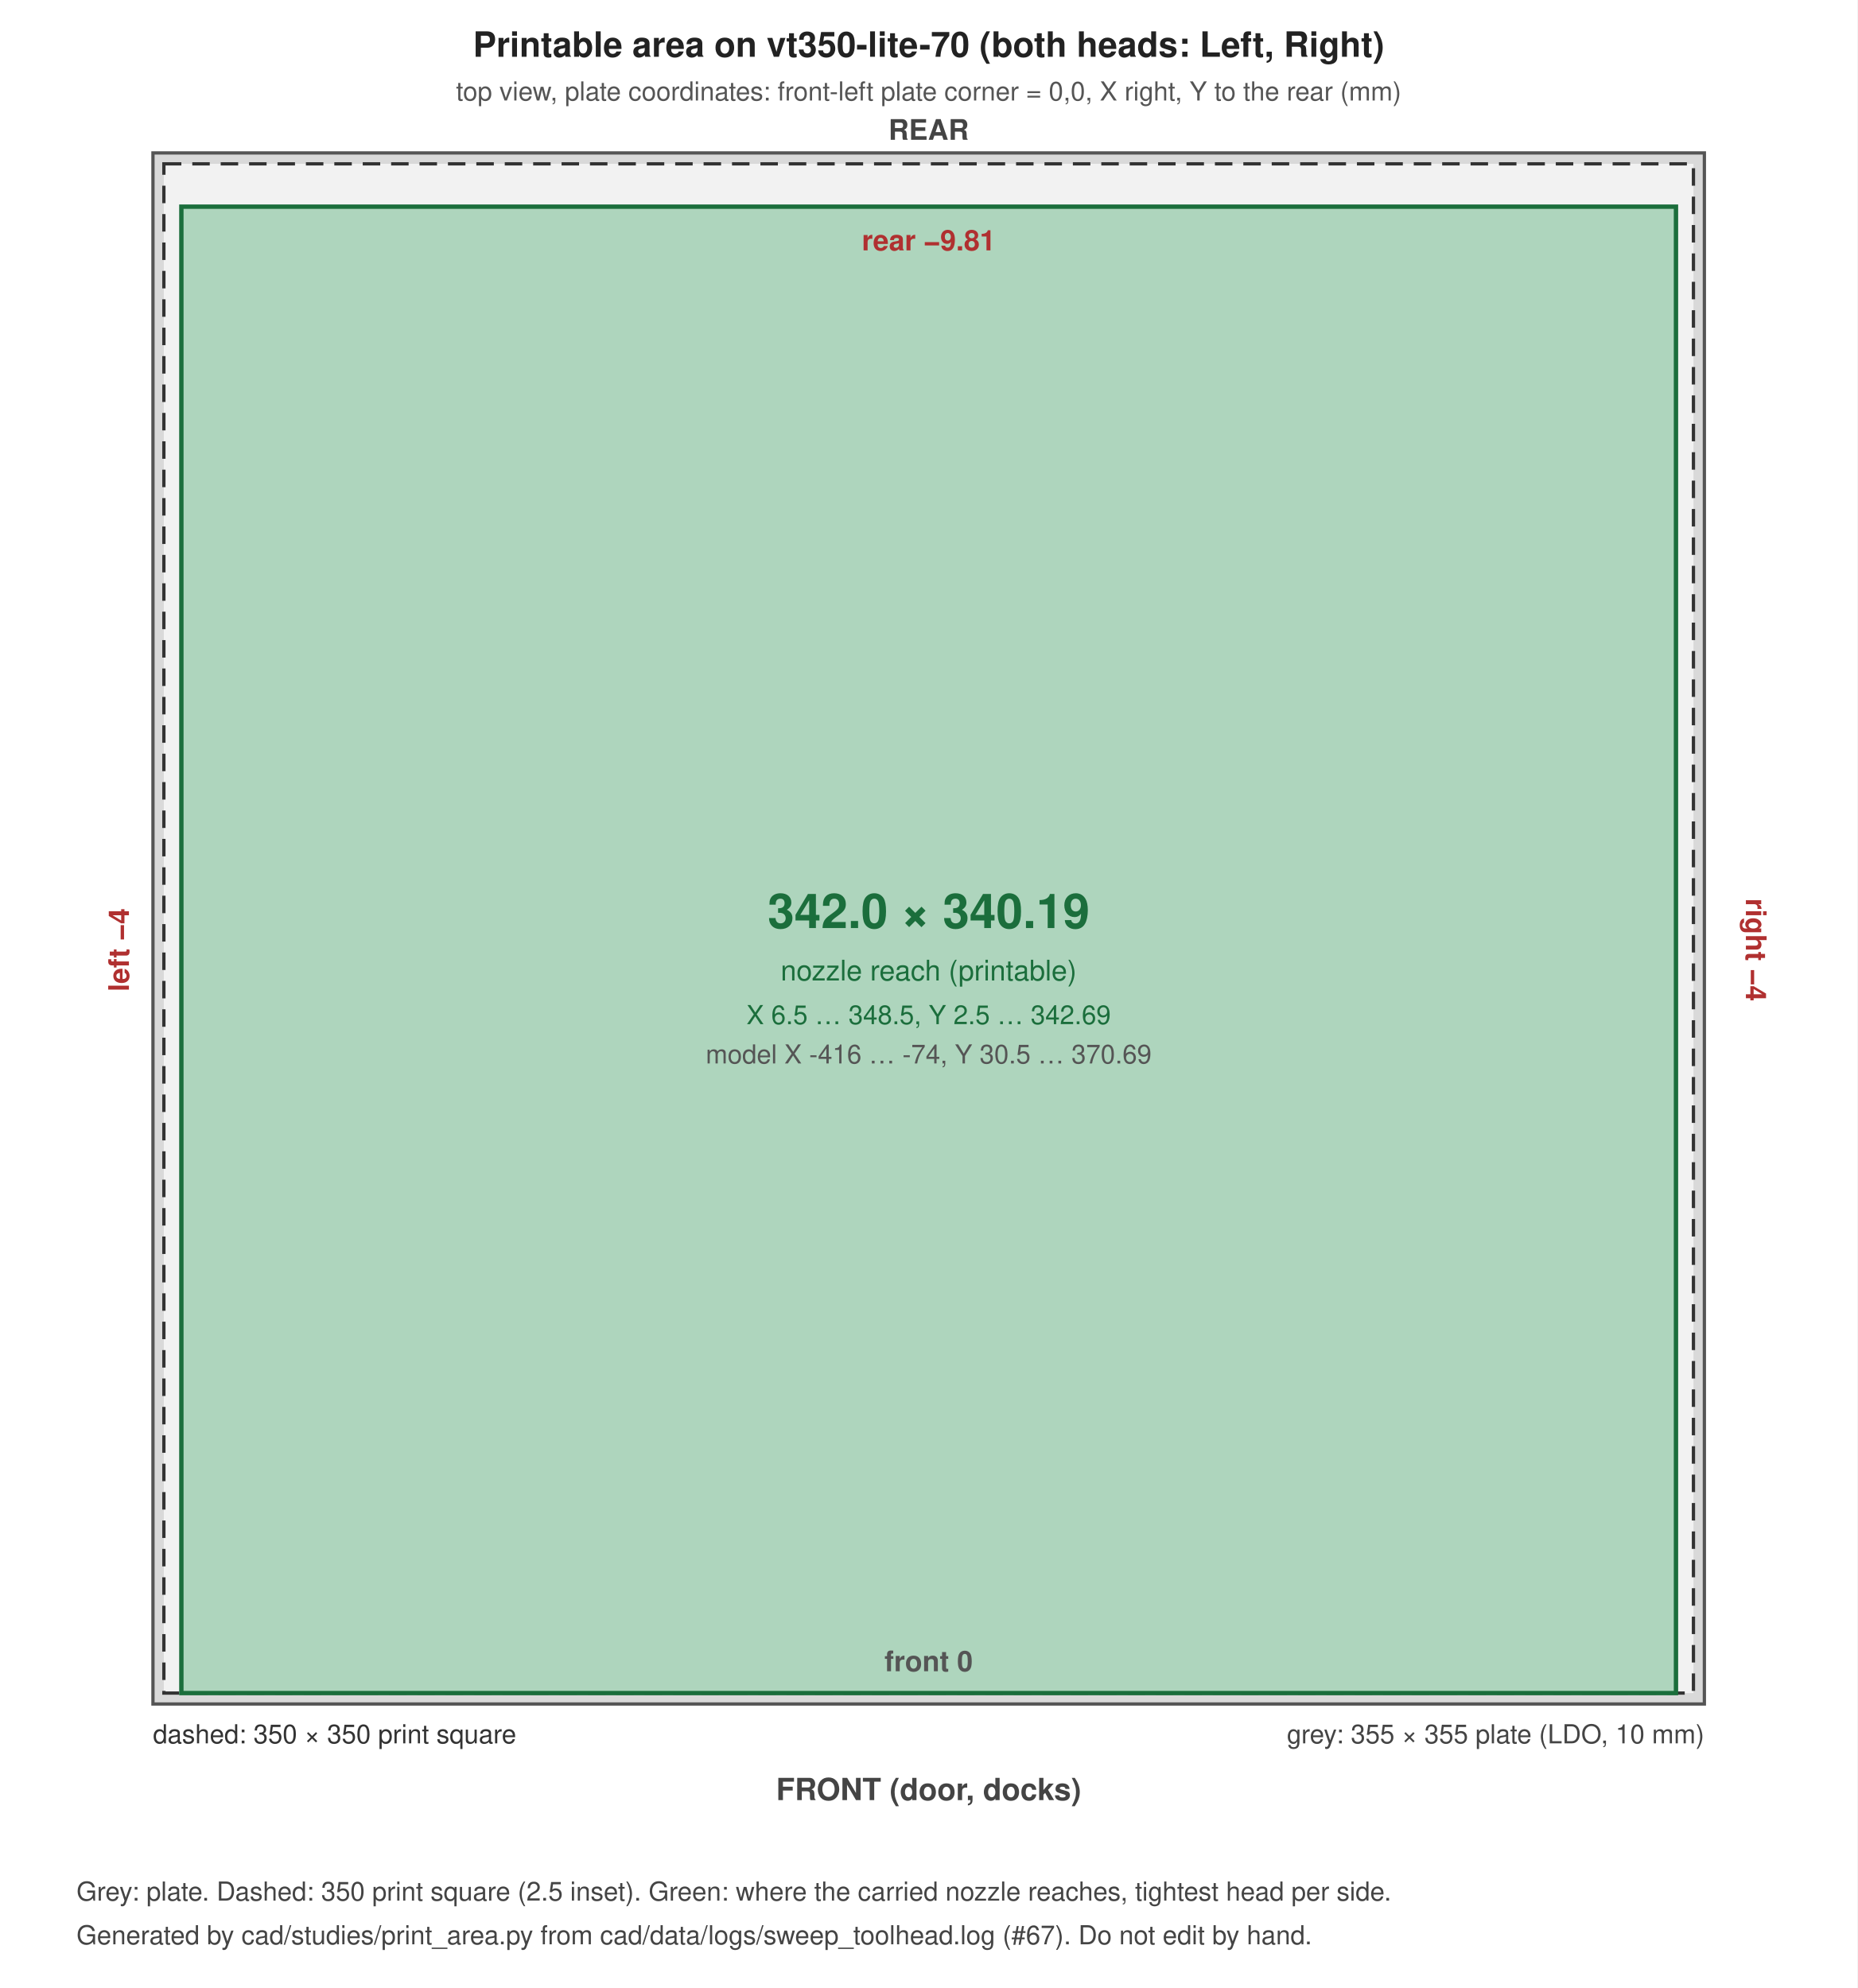
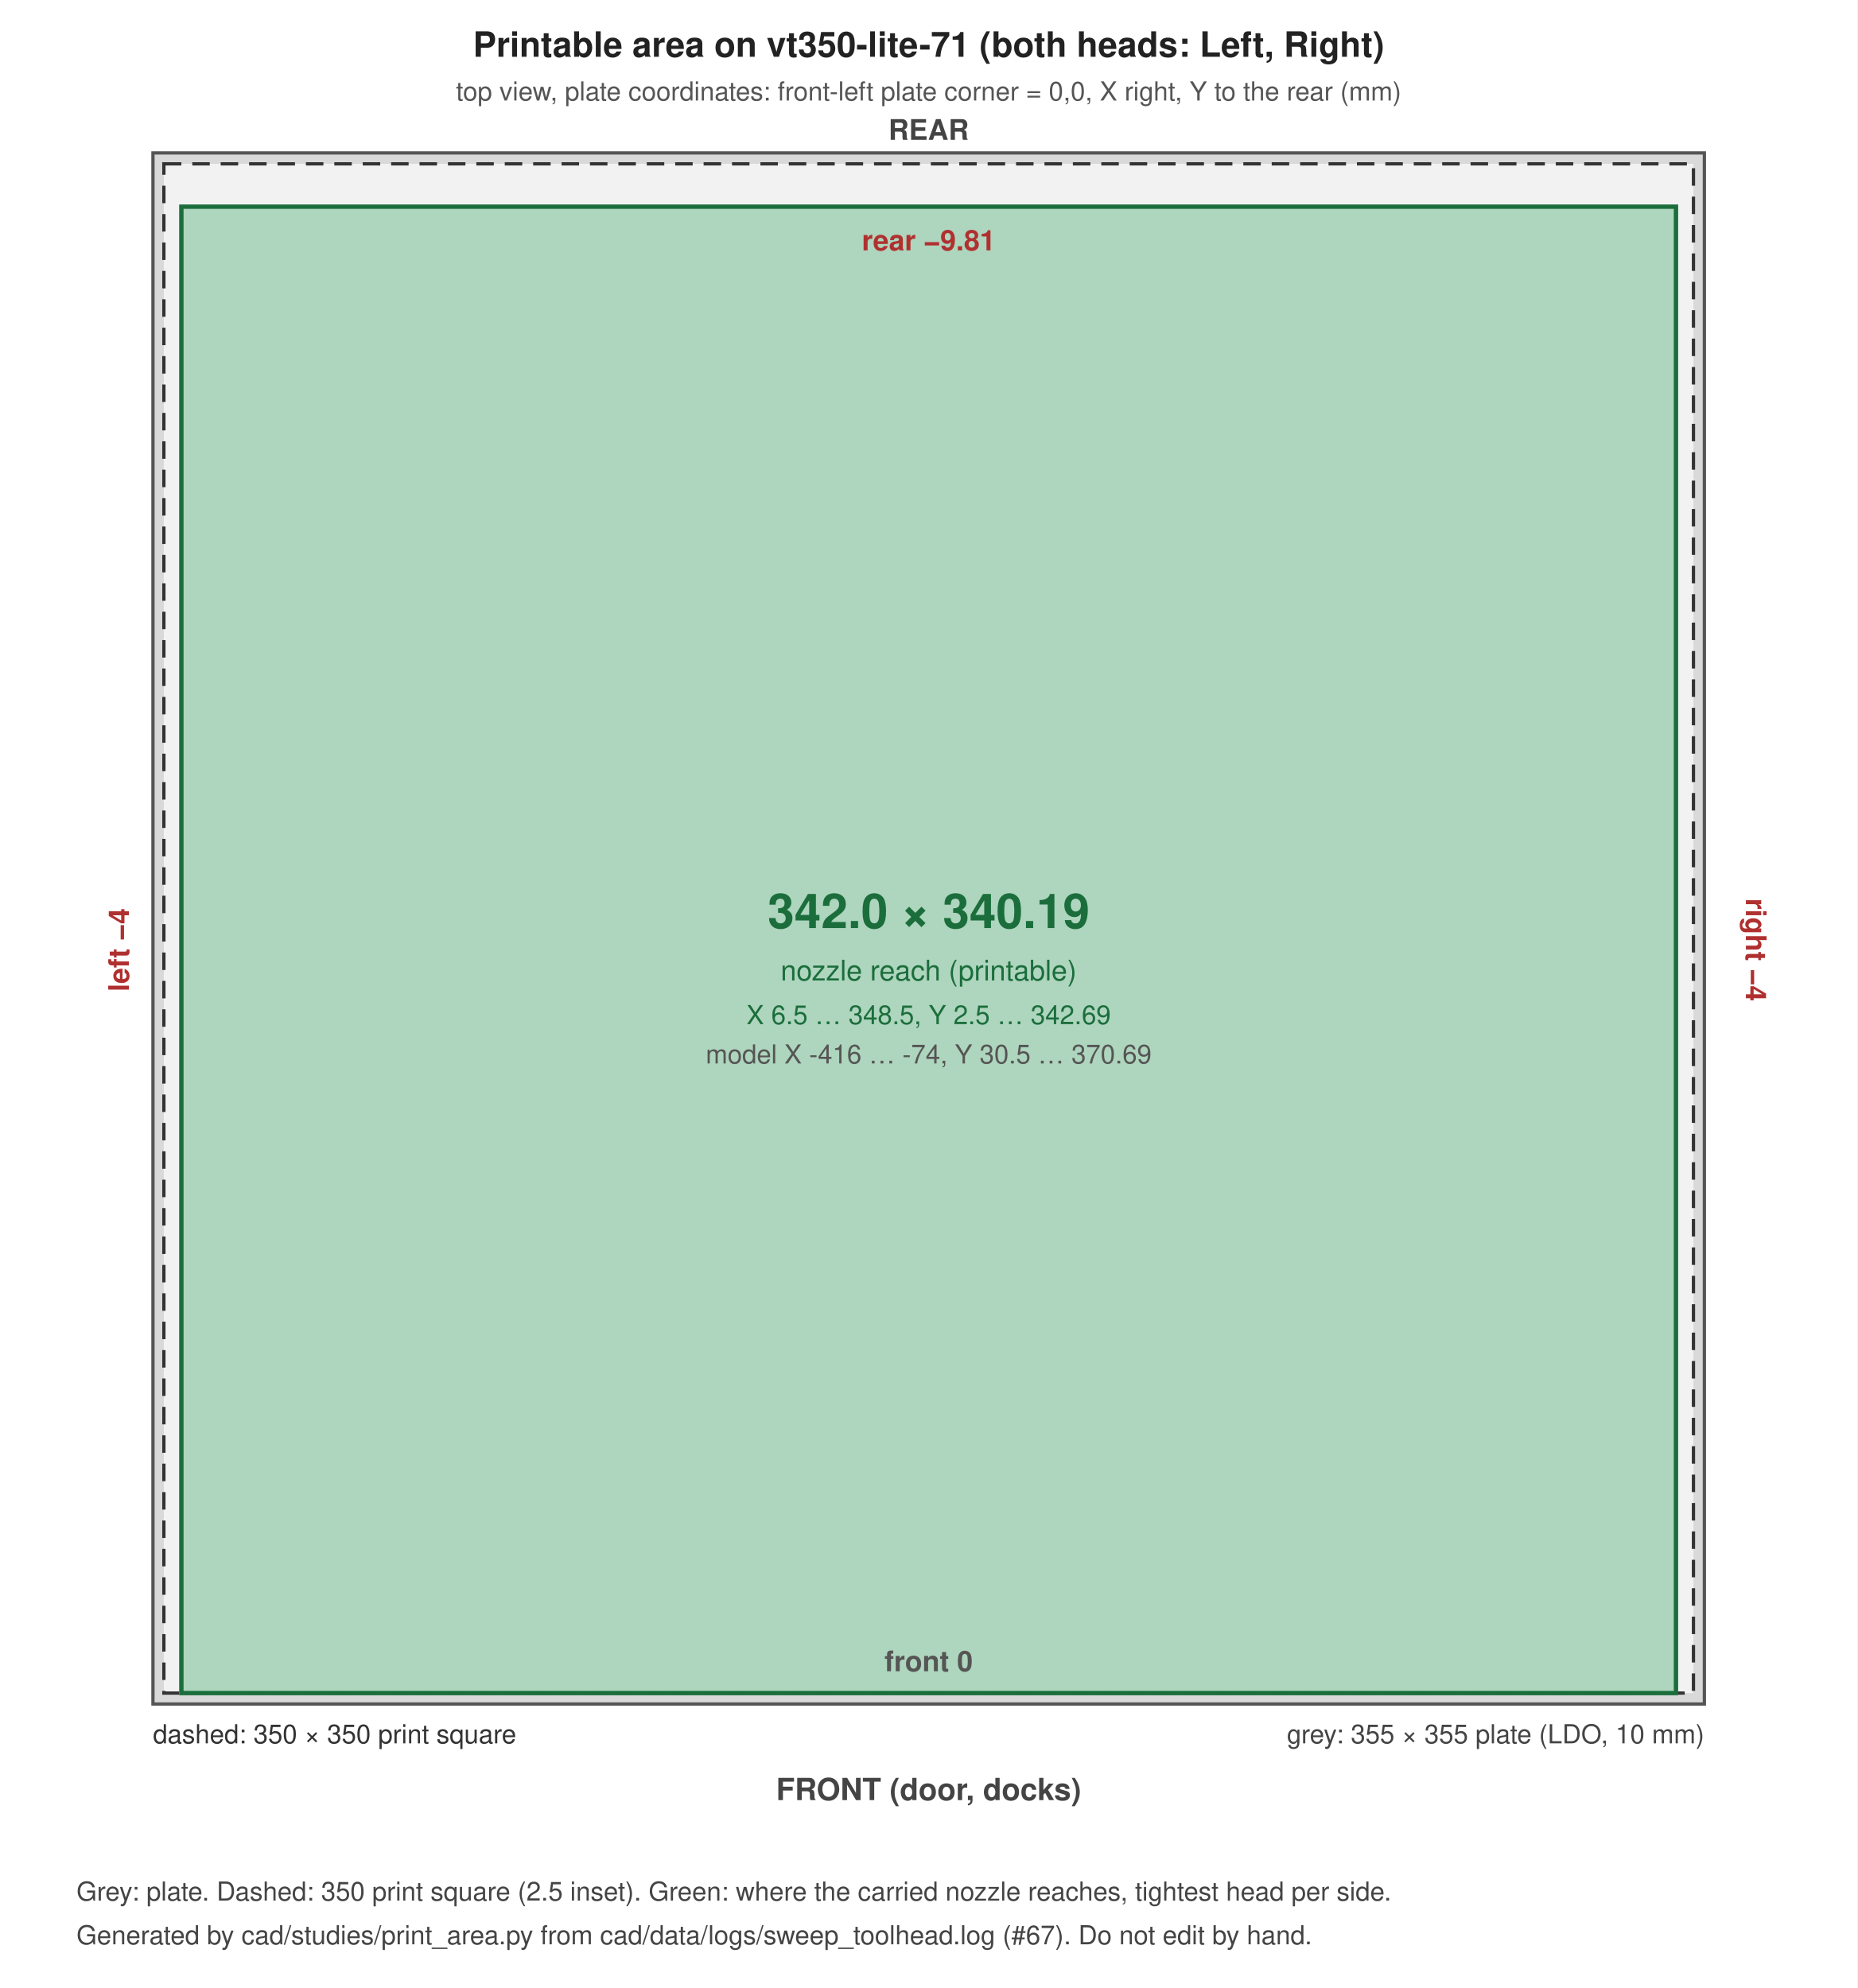
<svg xmlns="http://www.w3.org/2000/svg" width="850" height="910" viewBox="0 0 850 910" font-family="Helvetica, Arial, sans-serif">
  <rect width="100%" height="100%" fill="#ffffff" />
  <rect x="70.0" y="70.0" width="710.0" height="710.0" fill="#d9d9d9" stroke="#555" stroke-width="1.5" />
  <rect x="75.0" y="75.0" width="700.0" height="700.0" fill="#f2f2f2" stroke="#333" stroke-width="1.5" stroke-dasharray="8 5" />
  <rect x="83.0" y="94.6" width="684.0" height="680.4" fill="#2e9e5b" fill-opacity="0.35" stroke="#1b6e3c" stroke-width="2" />
-   <text x="425.0" y="26.0" font-size="16" text-anchor="middle" font-weight="bold" fill="#222">Printable area on vt350-lite-70 (both heads: Left, Right)</text>
+   <text x="425.0" y="26.0" font-size="16" text-anchor="middle" font-weight="bold" fill="#222">Printable area on vt350-lite-71 (both heads: Left, Right)</text>
  <text x="425.0" y="46.0" font-size="12" text-anchor="middle" font-weight="normal" fill="#555">top view, plate coordinates: front-left plate corner = 0,0, X right, Y to the rear (mm)</text>
  <text x="780.0" y="798.0" font-size="12" text-anchor="end" font-weight="normal" fill="#444">grey: 355 × 355 plate (LDO, 10 mm)</text>
  <text x="70.0" y="798.0" font-size="12" text-anchor="start" font-weight="normal" fill="#333">dashed: 350 × 350 print square</text>
  <text x="425.0" y="424.8" font-size="22" text-anchor="middle" font-weight="bold" fill="#1b6e3c">342.0 × 340.19</text>
  <text x="425.0" y="448.8" font-size="13" text-anchor="middle" font-weight="normal" fill="#1b6e3c">nozzle reach (printable)</text>
  <text x="425.0" y="468.8" font-size="12" text-anchor="middle" font-weight="normal" fill="#1b6e3c">X 6.5 … 348.5, Y 2.5 … 342.69</text>
  <text x="425.0" y="486.8" font-size="12" text-anchor="middle" font-weight="normal" fill="#555">model X -416 … -74, Y 30.5 … 370.69</text>
  <text x="425.0" y="114.6" font-size="13" text-anchor="middle" font-weight="bold" fill="#b03030">rear −9.81</text>
  <text x="425.0" y="765.0" font-size="13" text-anchor="middle" font-weight="bold" fill="#555">front 0</text>
  <text x="59.0" y="434.8" font-size="13" text-anchor="middle" font-weight="bold" fill="#b03030" transform="rotate(-90 59.0 434.8)">left −4</text>
  <text x="799.0" y="434.8" font-size="13" text-anchor="middle" font-weight="bold" fill="#b03030" transform="rotate(90 799.0 434.8)">right −4</text>
  <text x="425.0" y="824.0" font-size="14" text-anchor="middle" font-weight="bold" fill="#444">FRONT (door, docks)</text>
  <text x="425.0" y="64.0" font-size="13" text-anchor="middle" font-weight="bold" fill="#444">REAR</text>
  <text x="35.0" y="870.0" font-size="12" text-anchor="start" font-weight="normal" fill="#444">Grey: plate. Dashed: 350 print square (2.5 inset). Green: where the carried nozzle reaches, tightest head per side.</text>
  <text x="35.0" y="890.0" font-size="12" text-anchor="start" font-weight="normal" fill="#444">Generated by cad/studies/print_area.py from cad/data/logs/sweep_toolhead.log (#67). Do not edit by hand.</text>
</svg>
